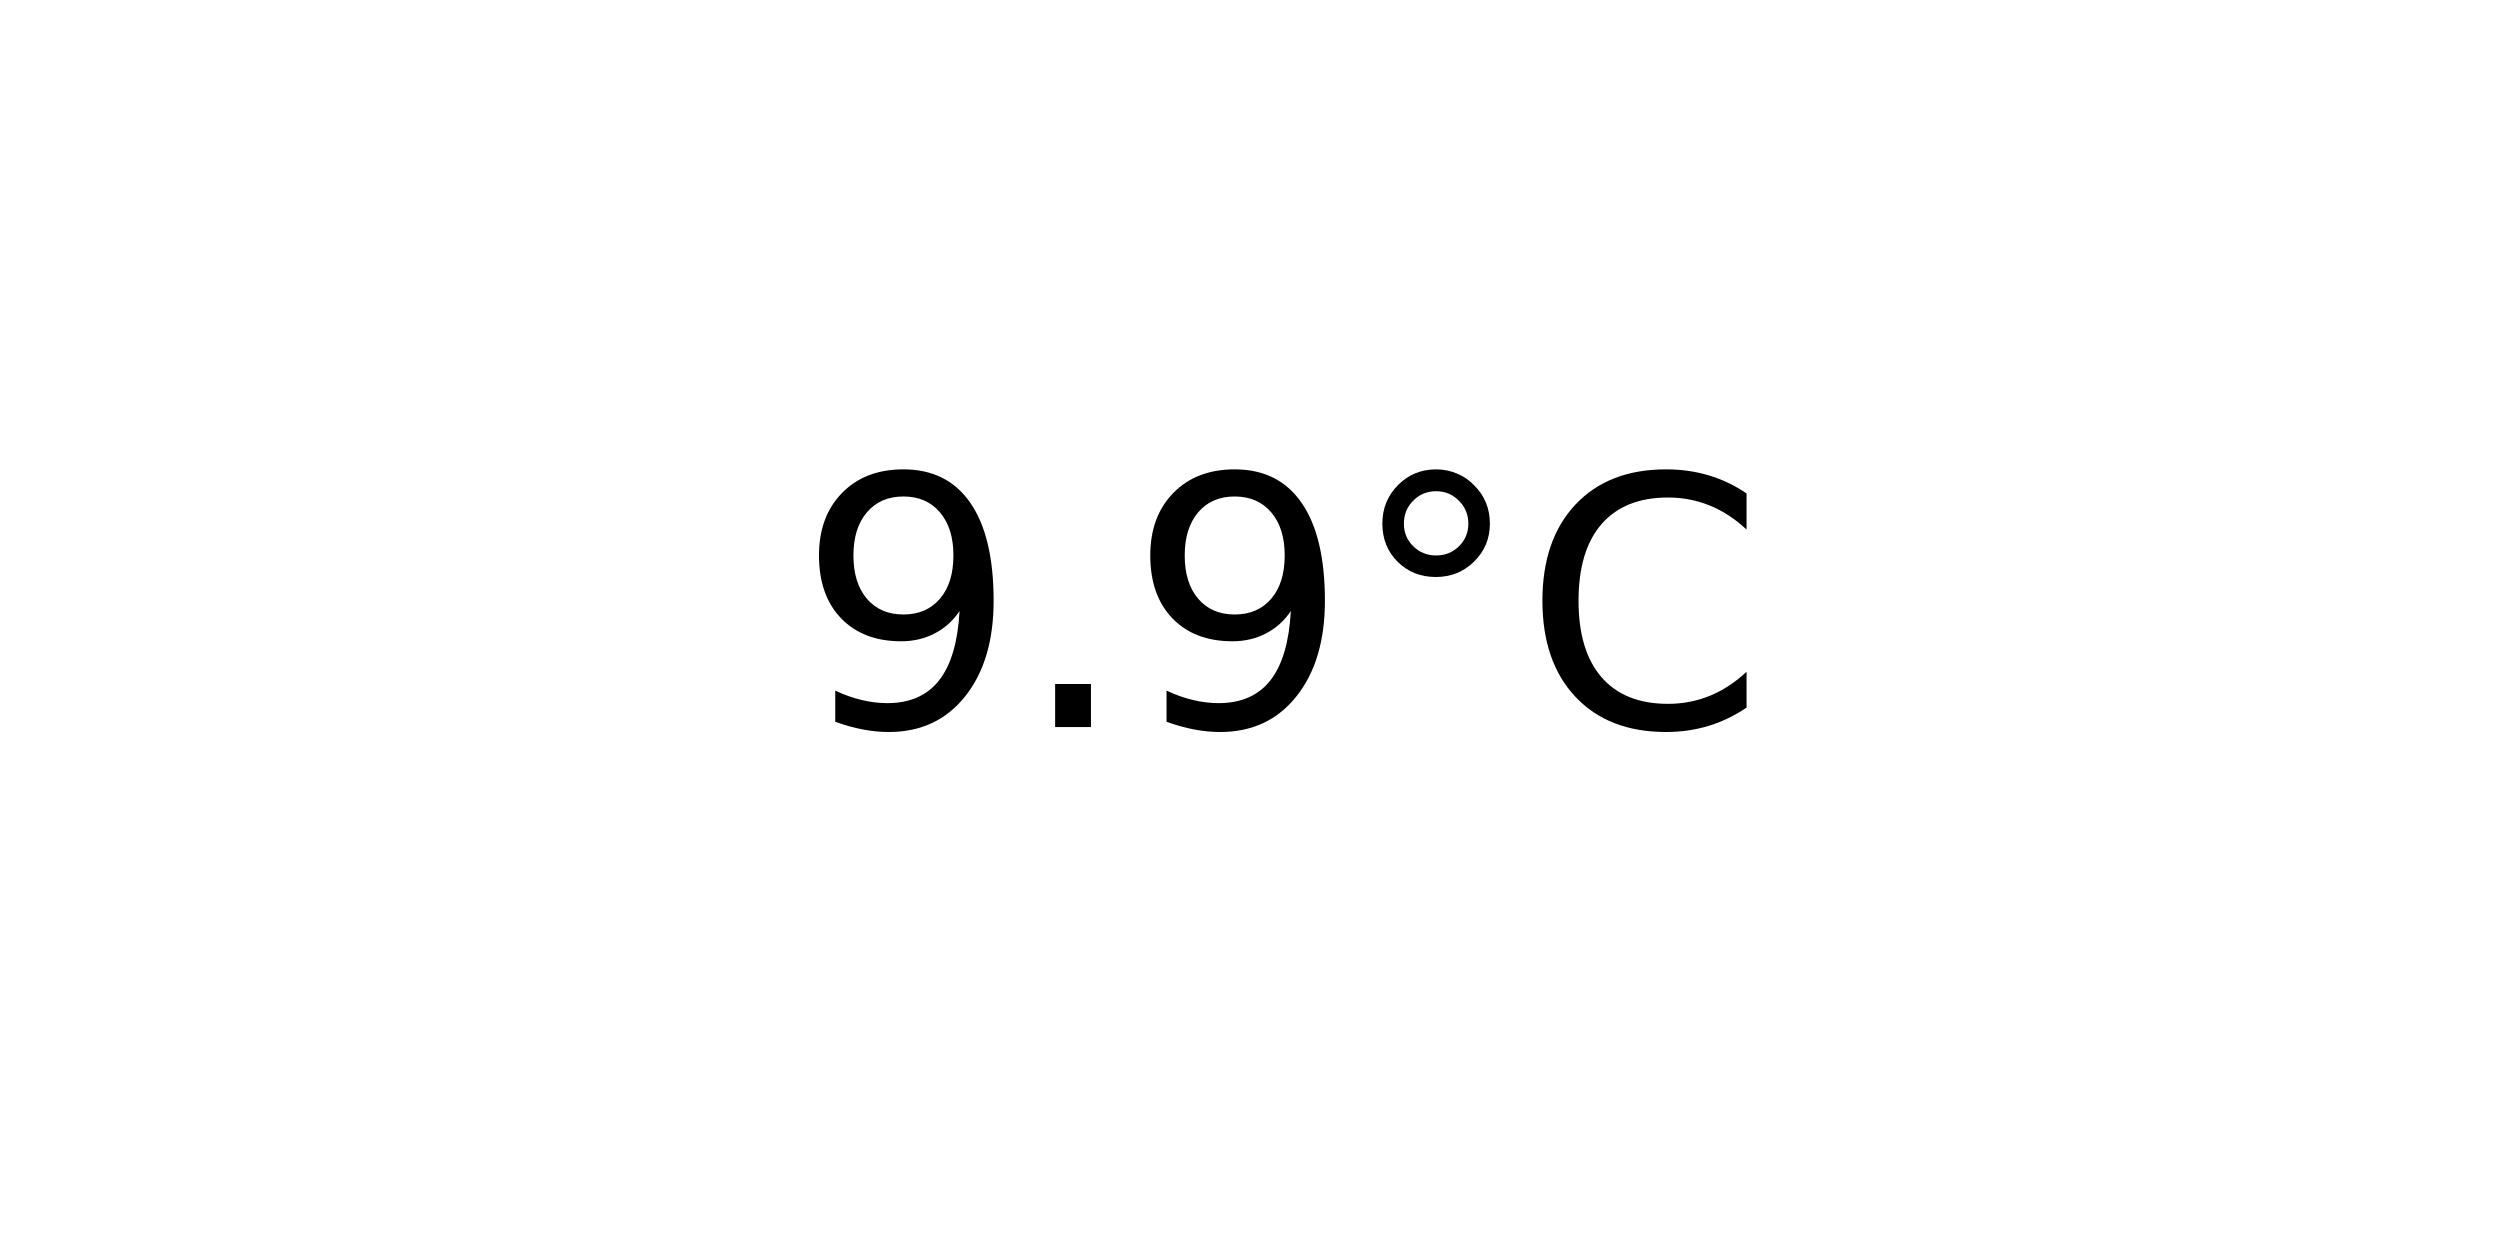
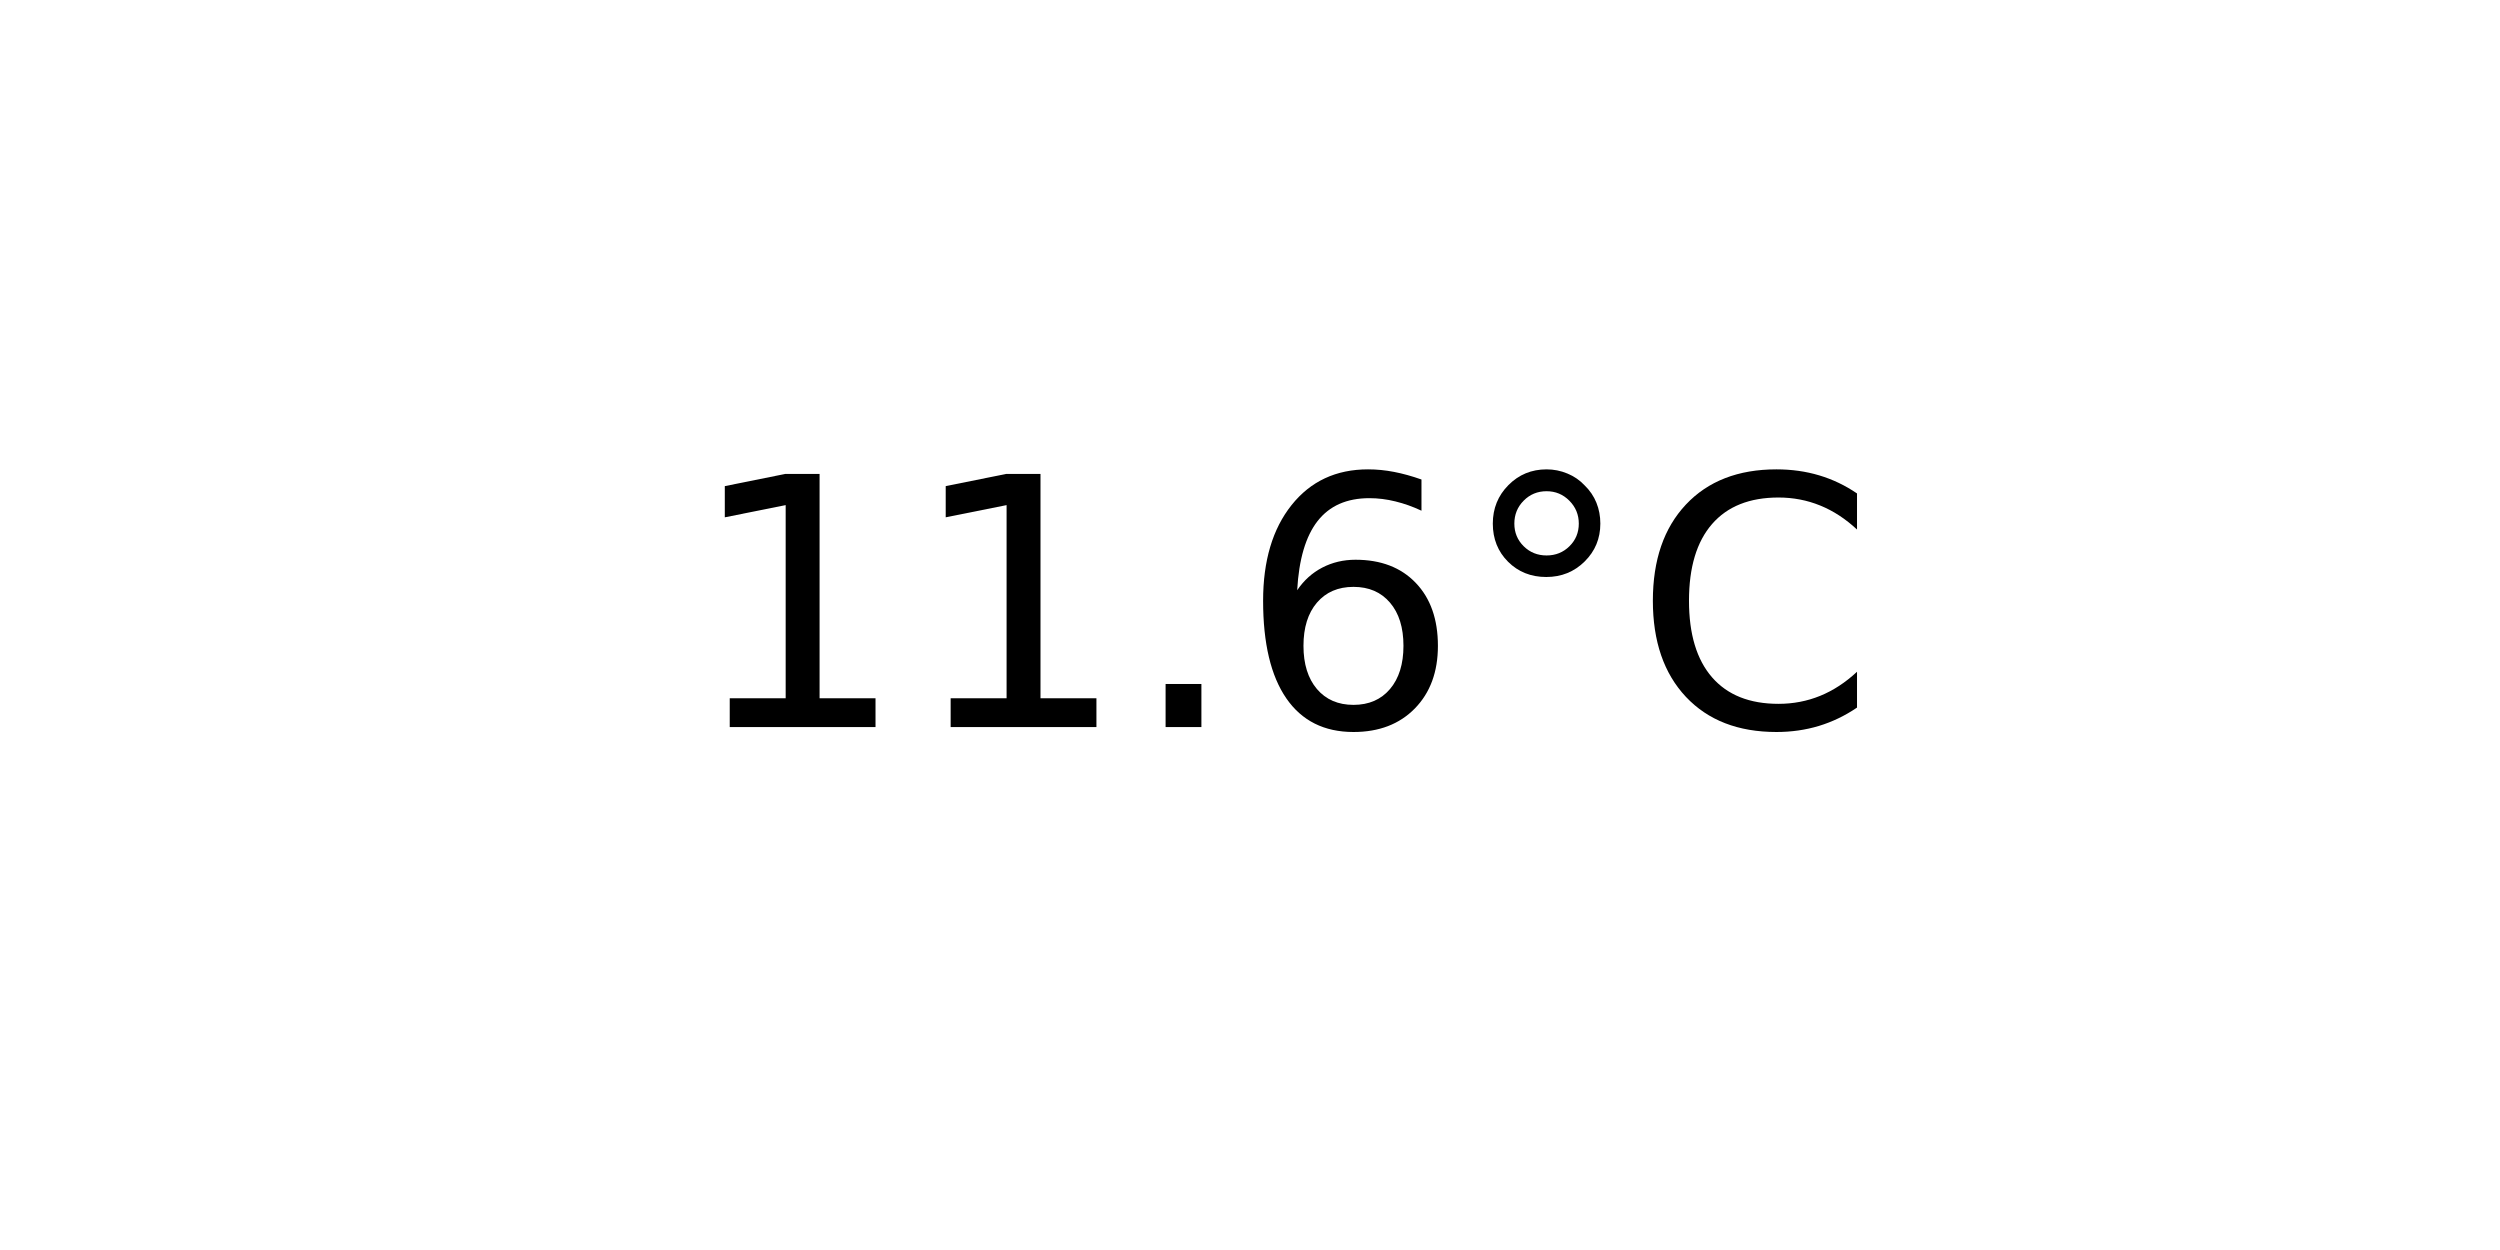
<svg xmlns="http://www.w3.org/2000/svg" xmlns:xlink="http://www.w3.org/1999/xlink" width="72pt" height="36pt" viewBox="0 0 72 36" version="1.1">
  <defs>
    <style type="text/css">*{stroke-linejoin: round; stroke-linecap: butt}</style>
  </defs>
  <g id="figure_1">
    <g id="axes_1">
      <g id="text_1">
-         <g transform="translate(22.95703 20.93937) scale(0.1 -0.1)">
+         <g transform="translate(19.77578 20.93937) scale(0.1 -0.1)">
          <defs>
-             <path id="DejaVuSans-39" d="M 703 97  L 703 672  Q 941 559 1184 500  Q 1428 441 1663 441  Q 2288 441 2617 861  Q 2947 1281 2994 2138  Q 2813 1869 2534 1725  Q 2256 1581 1919 1581  Q 1219 1581 811 2004  Q 403 2428 403 3163  Q 403 3881 828 4315  Q 1253 4750 1959 4750  Q 2769 4750 3195 4129  Q 3622 3509 3622 2328  Q 3622 1225 3098 567  Q 2575 -91 1691 -91  Q 1453 -91 1209 -44  Q 966 3 703 97  z M 1959 2075  Q 2384 2075 2632 2365  Q 2881 2656 2881 3163  Q 2881 3666 2632 3958  Q 2384 4250 1959 4250  Q 1534 4250 1286 3958  Q 1038 3666 1038 3163  Q 1038 2656 1286 2365  Q 1534 2075 1959 2075  z " transform="scale(0.015625)" />
+             <path id="DejaVuSans-31" d="M 794 531  L 1825 531  L 1825 4091  L 703 3866  L 703 4441  L 1819 4666  L 2450 4666  L 2450 531  L 3481 531  L 3481 0  L 794 0  L 794 531  z " transform="scale(0.015625)" />
            <path id="DejaVuSans-2e" d="M 684 794  L 1344 794  L 1344 0  L 684 0  L 684 794  z " transform="scale(0.015625)" />
+             <path id="DejaVuSans-36" d="M 2113 2584  Q 1688 2584 1439 2293  Q 1191 2003 1191 1497  Q 1191 994 1439 701  Q 1688 409 2113 409  Q 2538 409 2786 701  Q 3034 994 3034 1497  Q 3034 2003 2786 2293  Q 2538 2584 2113 2584  z M 3366 4563  L 3366 3988  Q 3128 4100 2886 4159  Q 2644 4219 2406 4219  Q 1781 4219 1451 3797  Q 1122 3375 1075 2522  Q 1259 2794 1537 2939  Q 1816 3084 2150 3084  Q 2853 3084 3261 2657  Q 3669 2231 3669 1497  Q 3669 778 3244 343  Q 2819 -91 2113 -91  Q 1303 -91 875 529  Q 447 1150 447 2328  Q 447 3434 972 4092  Q 1497 4750 2381 4750  Q 2619 4750 2861 4703  Q 3103 4656 3366 4563  z " transform="scale(0.015625)" />
            <path id="DejaVuSans-b0" d="M 1600 4347  Q 1350 4347 1178 4173  Q 1006 4000 1006 3750  Q 1006 3503 1178 3333  Q 1350 3163 1600 3163  Q 1850 3163 2022 3333  Q 2194 3503 2194 3750  Q 2194 3997 2020 4172  Q 1847 4347 1600 4347  z M 1600 4750  Q 1800 4750 1984 4673  Q 2169 4597 2303 4453  Q 2447 4313 2519 4134  Q 2591 3956 2591 3750  Q 2591 3338 2302 3052  Q 2013 2766 1594 2766  Q 1172 2766 890 3047  Q 609 3328 609 3750  Q 609 4169 896 4459  Q 1184 4750 1600 4750  z " transform="scale(0.015625)" />
            <path id="DejaVuSans-43" d="M 4122 4306  L 4122 3641  Q 3803 3938 3442 4084  Q 3081 4231 2675 4231  Q 1875 4231 1450 3742  Q 1025 3253 1025 2328  Q 1025 1406 1450 917  Q 1875 428 2675 428  Q 3081 428 3442 575  Q 3803 722 4122 1019  L 4122 359  Q 3791 134 3420 21  Q 3050 -91 2638 -91  Q 1578 -91 968 557  Q 359 1206 359 2328  Q 359 3453 968 4101  Q 1578 4750 2638 4750  Q 3056 4750 3426 4639  Q 3797 4528 4122 4306  z " transform="scale(0.015625)" />
          </defs>
-           <use xlink:href="#DejaVuSans-39" />
-           <use xlink:href="#DejaVuSans-2e" x="63.623" />
-           <use xlink:href="#DejaVuSans-39" x="95.41" />
-           <use xlink:href="#DejaVuSans-b0" x="159.033" />
-           <use xlink:href="#DejaVuSans-43" x="209.033" />
+           <use xlink:href="#DejaVuSans-31" />
+           <use xlink:href="#DejaVuSans-31" x="63.623" />
+           <use xlink:href="#DejaVuSans-2e" x="127.246" />
+           <use xlink:href="#DejaVuSans-36" x="159.033" />
+           <use xlink:href="#DejaVuSans-b0" x="222.656" />
+           <use xlink:href="#DejaVuSans-43" x="272.656" />
        </g>
      </g>
    </g>
  </g>
</svg>
